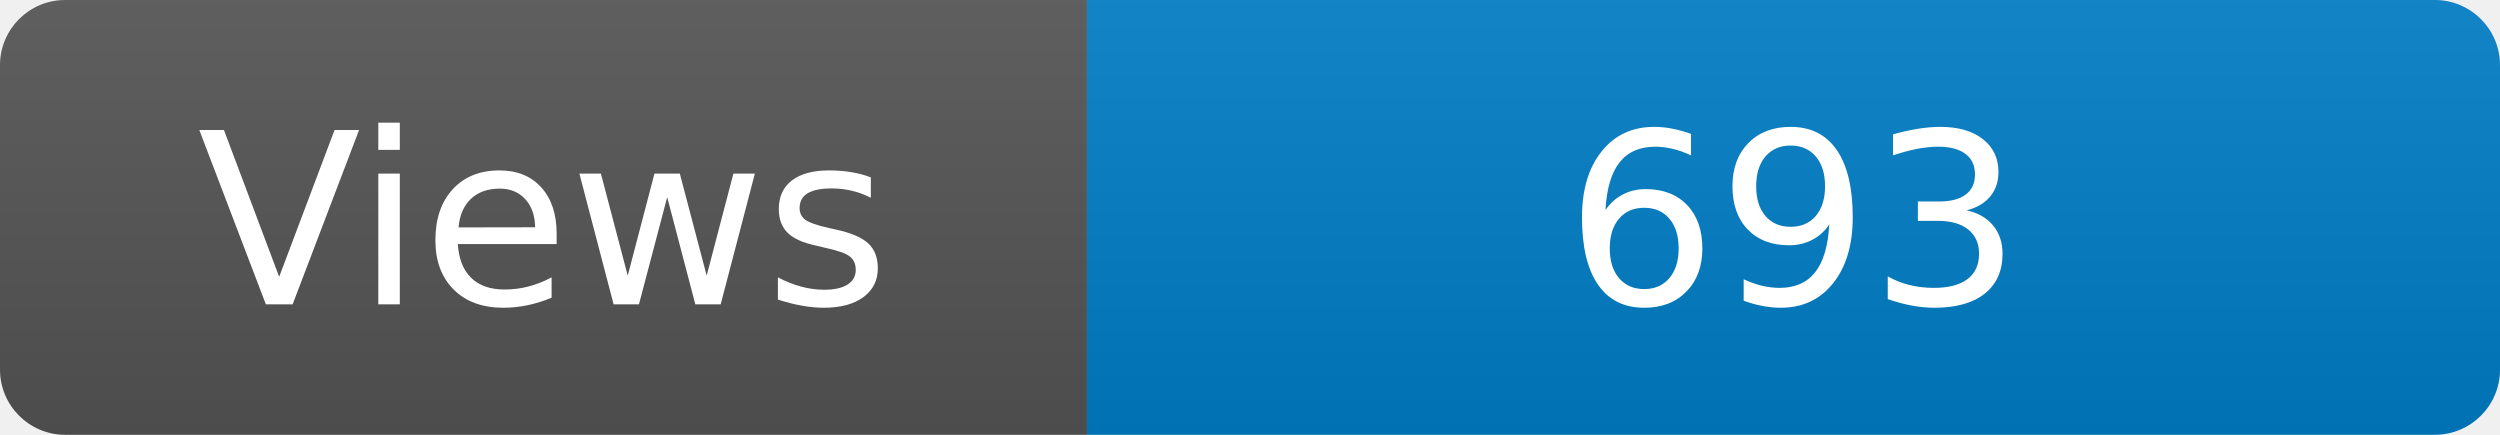
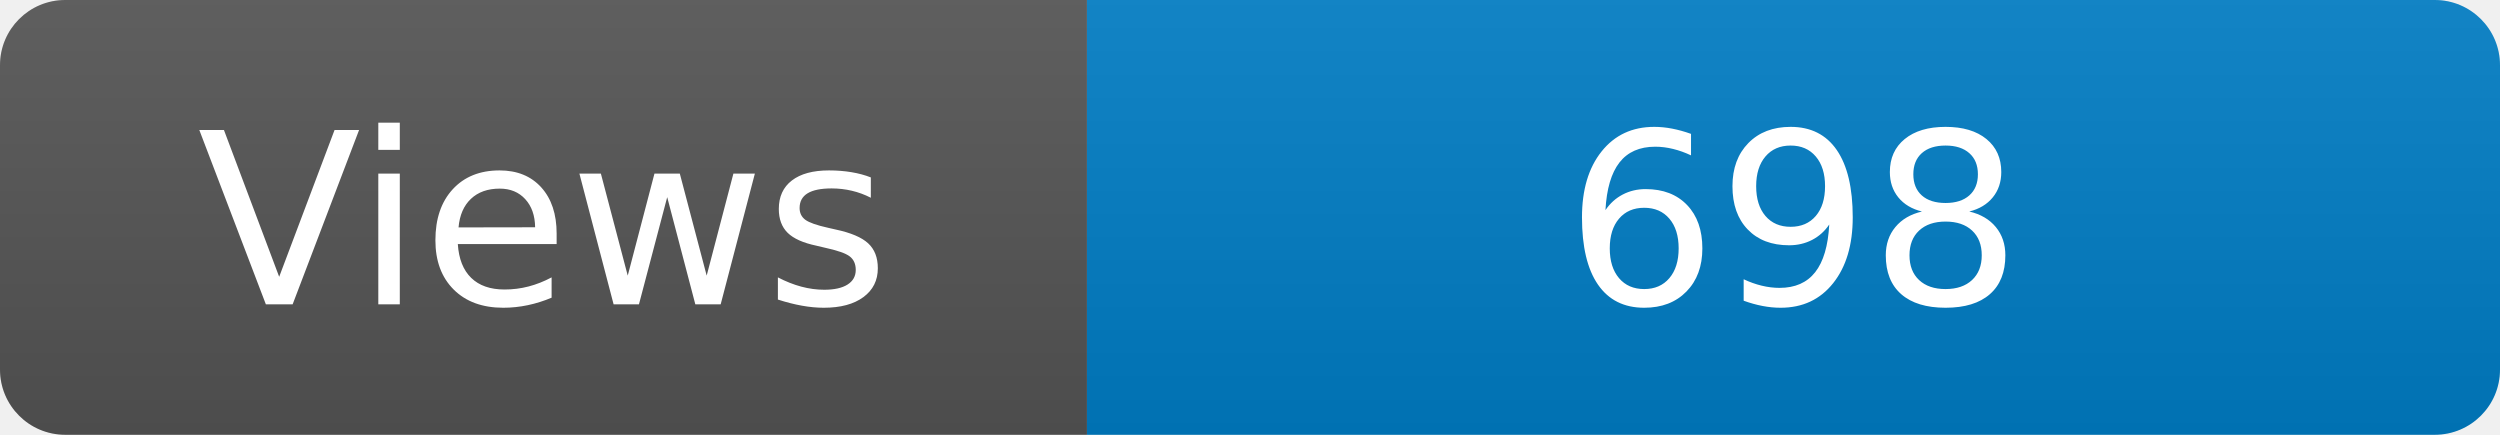
<svg xmlns="http://www.w3.org/2000/svg" width="115" height="20" role="img" aria-label="Maintained?: yes">
  <linearGradient id="s" x2="0" y2="100%">
    <stop offset="0" stop-color="#bbb" stop-opacity=".1" />
    <stop offset="1" stop-opacity=".1" />
  </linearGradient>
  <clipPath id="r">
    <rect width="115" height="20" rx="3" fill="#fff" />
  </clipPath>
  <g clip-path="url(#r)">
    <rect width="50" height="20" fill="#555" />
    <rect x="50" width="160" height="20" fill="#007ec6" />
    <rect width="115" height="20" fill="url(#s)" />
  </g>
  <g fill="#fff" text-anchor="middle" font-family="Verdana,Geneva,DejaVu Sans,sans-serif" font-size="110">
    <text x="250" y="140" transform="scale(.1)" fill="#fff">Views</text>
-     <text x="825" y="140" transform="scale(.1)" fill="#fff">693</text>
+     <text x="825" y="140" transform="scale(.1)" fill="#fff">698</text>
  </g>
</svg>
